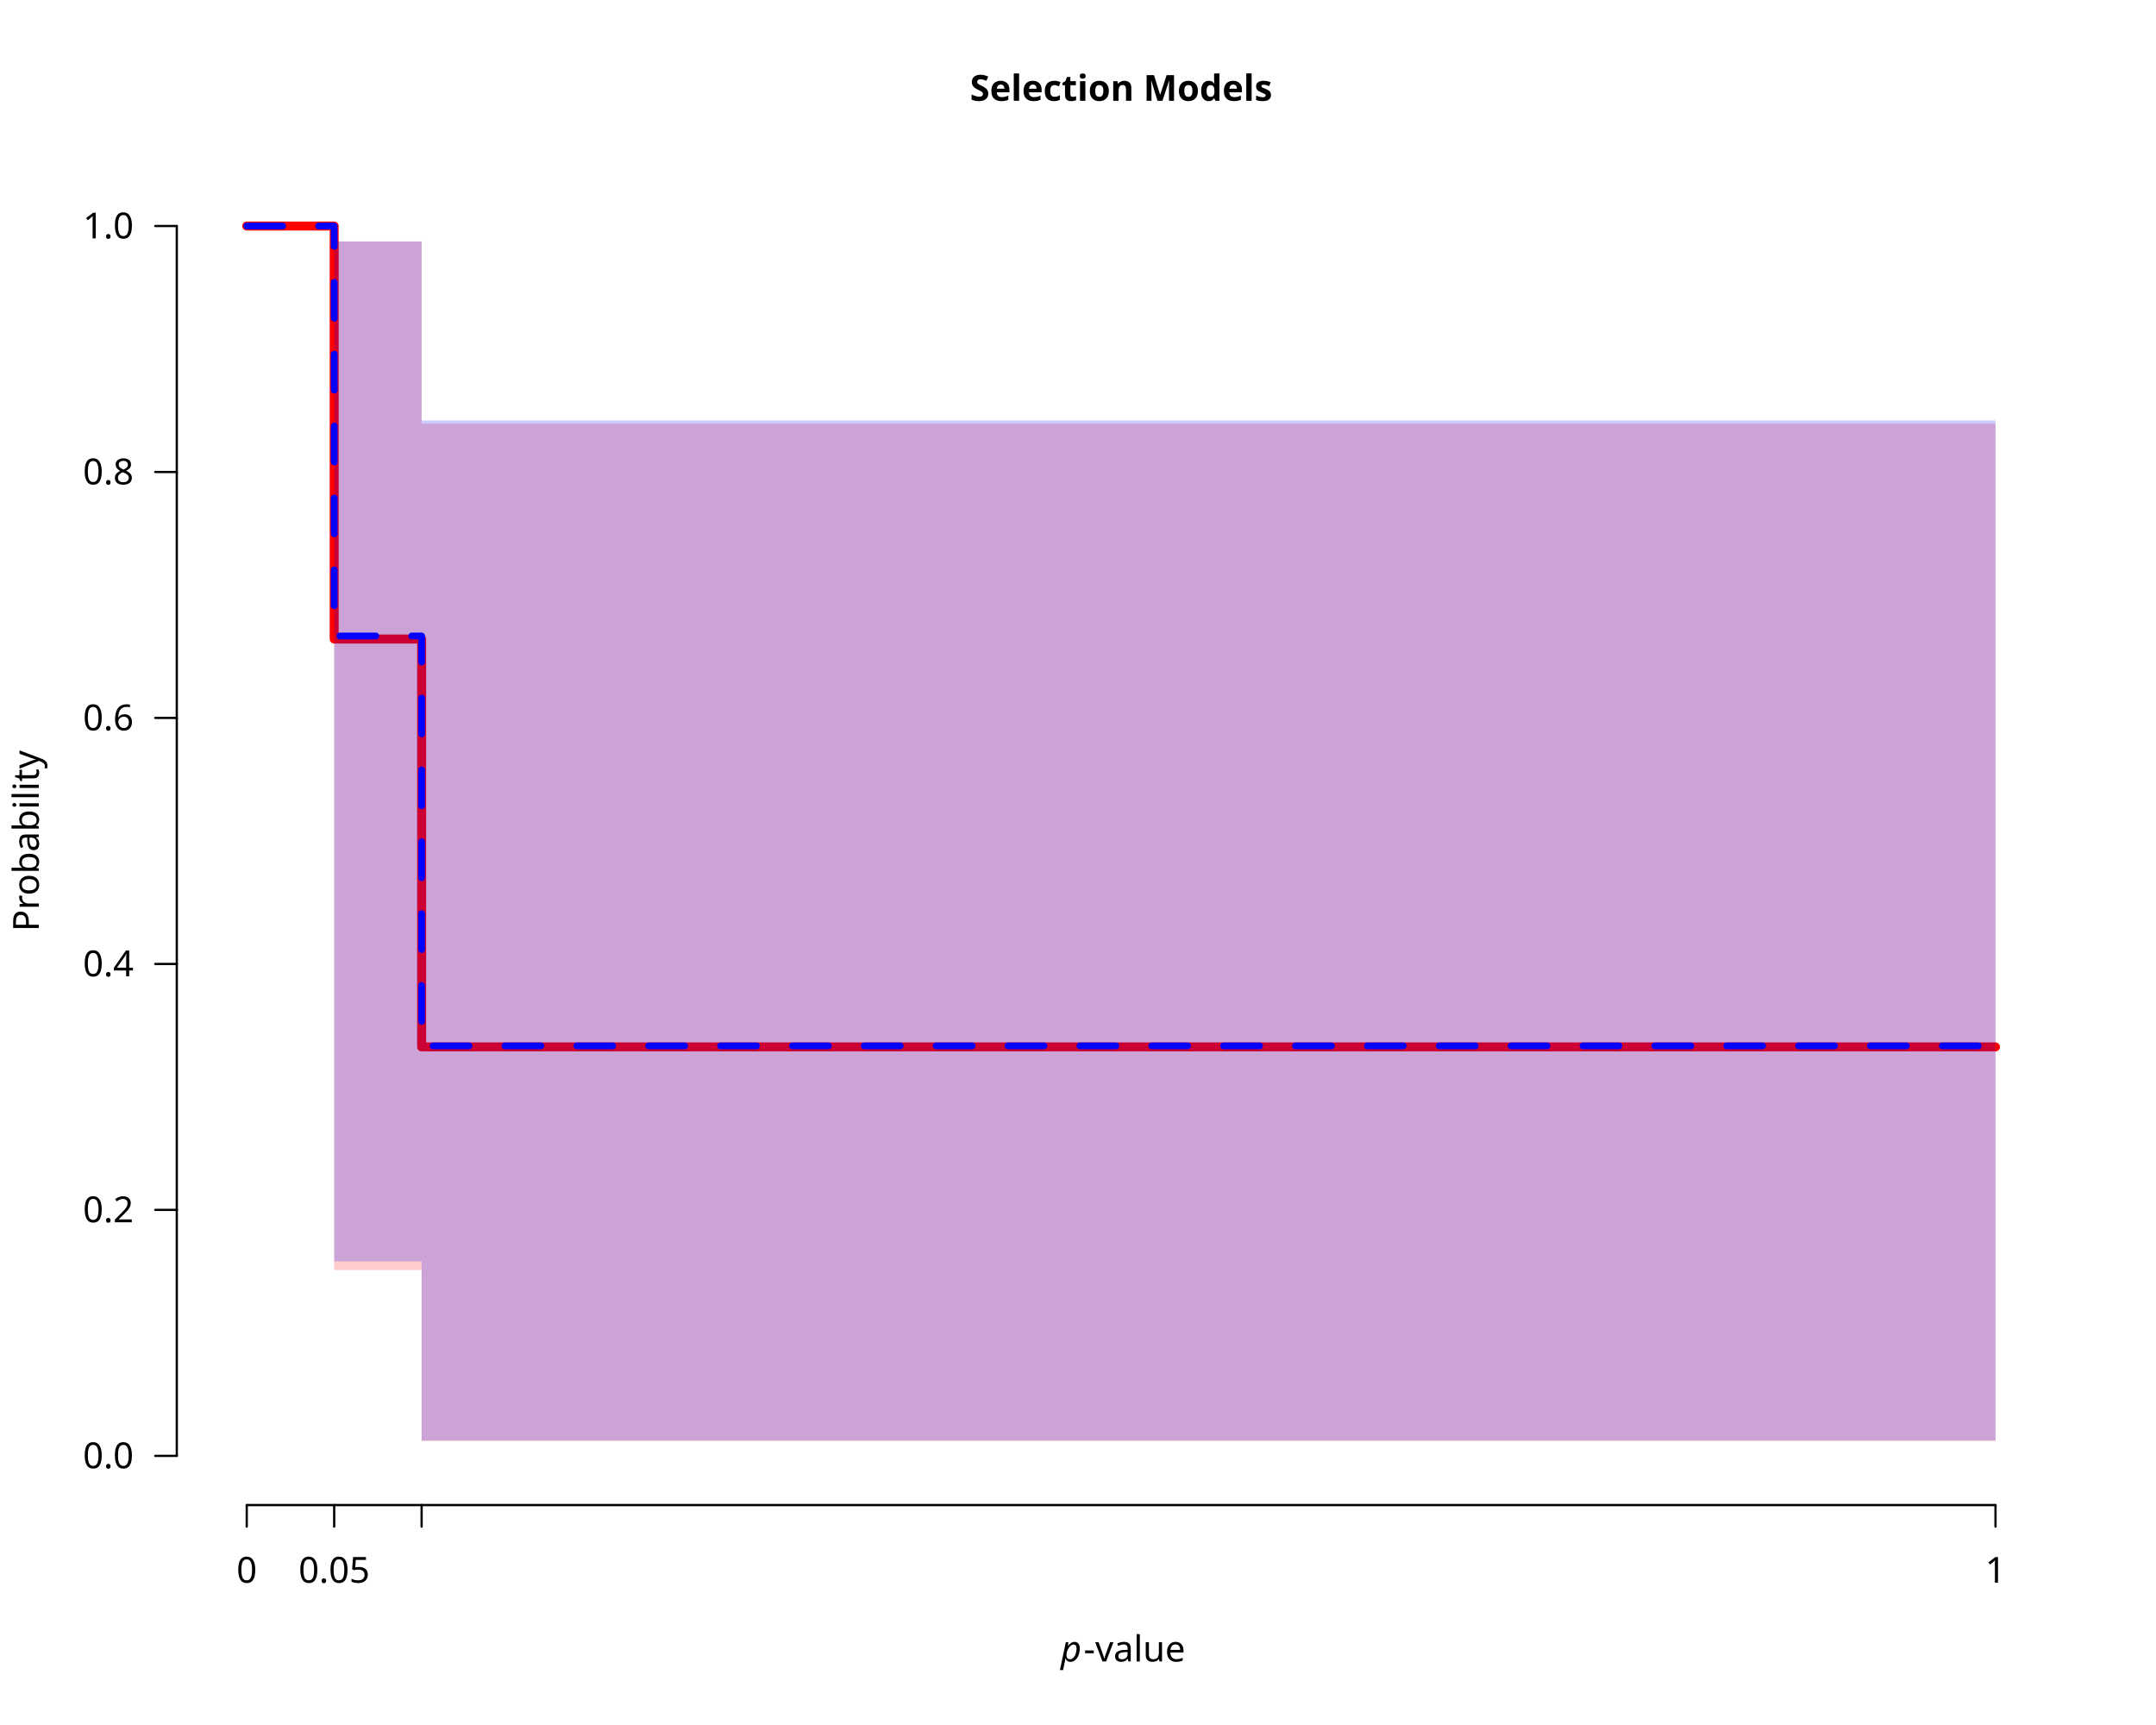
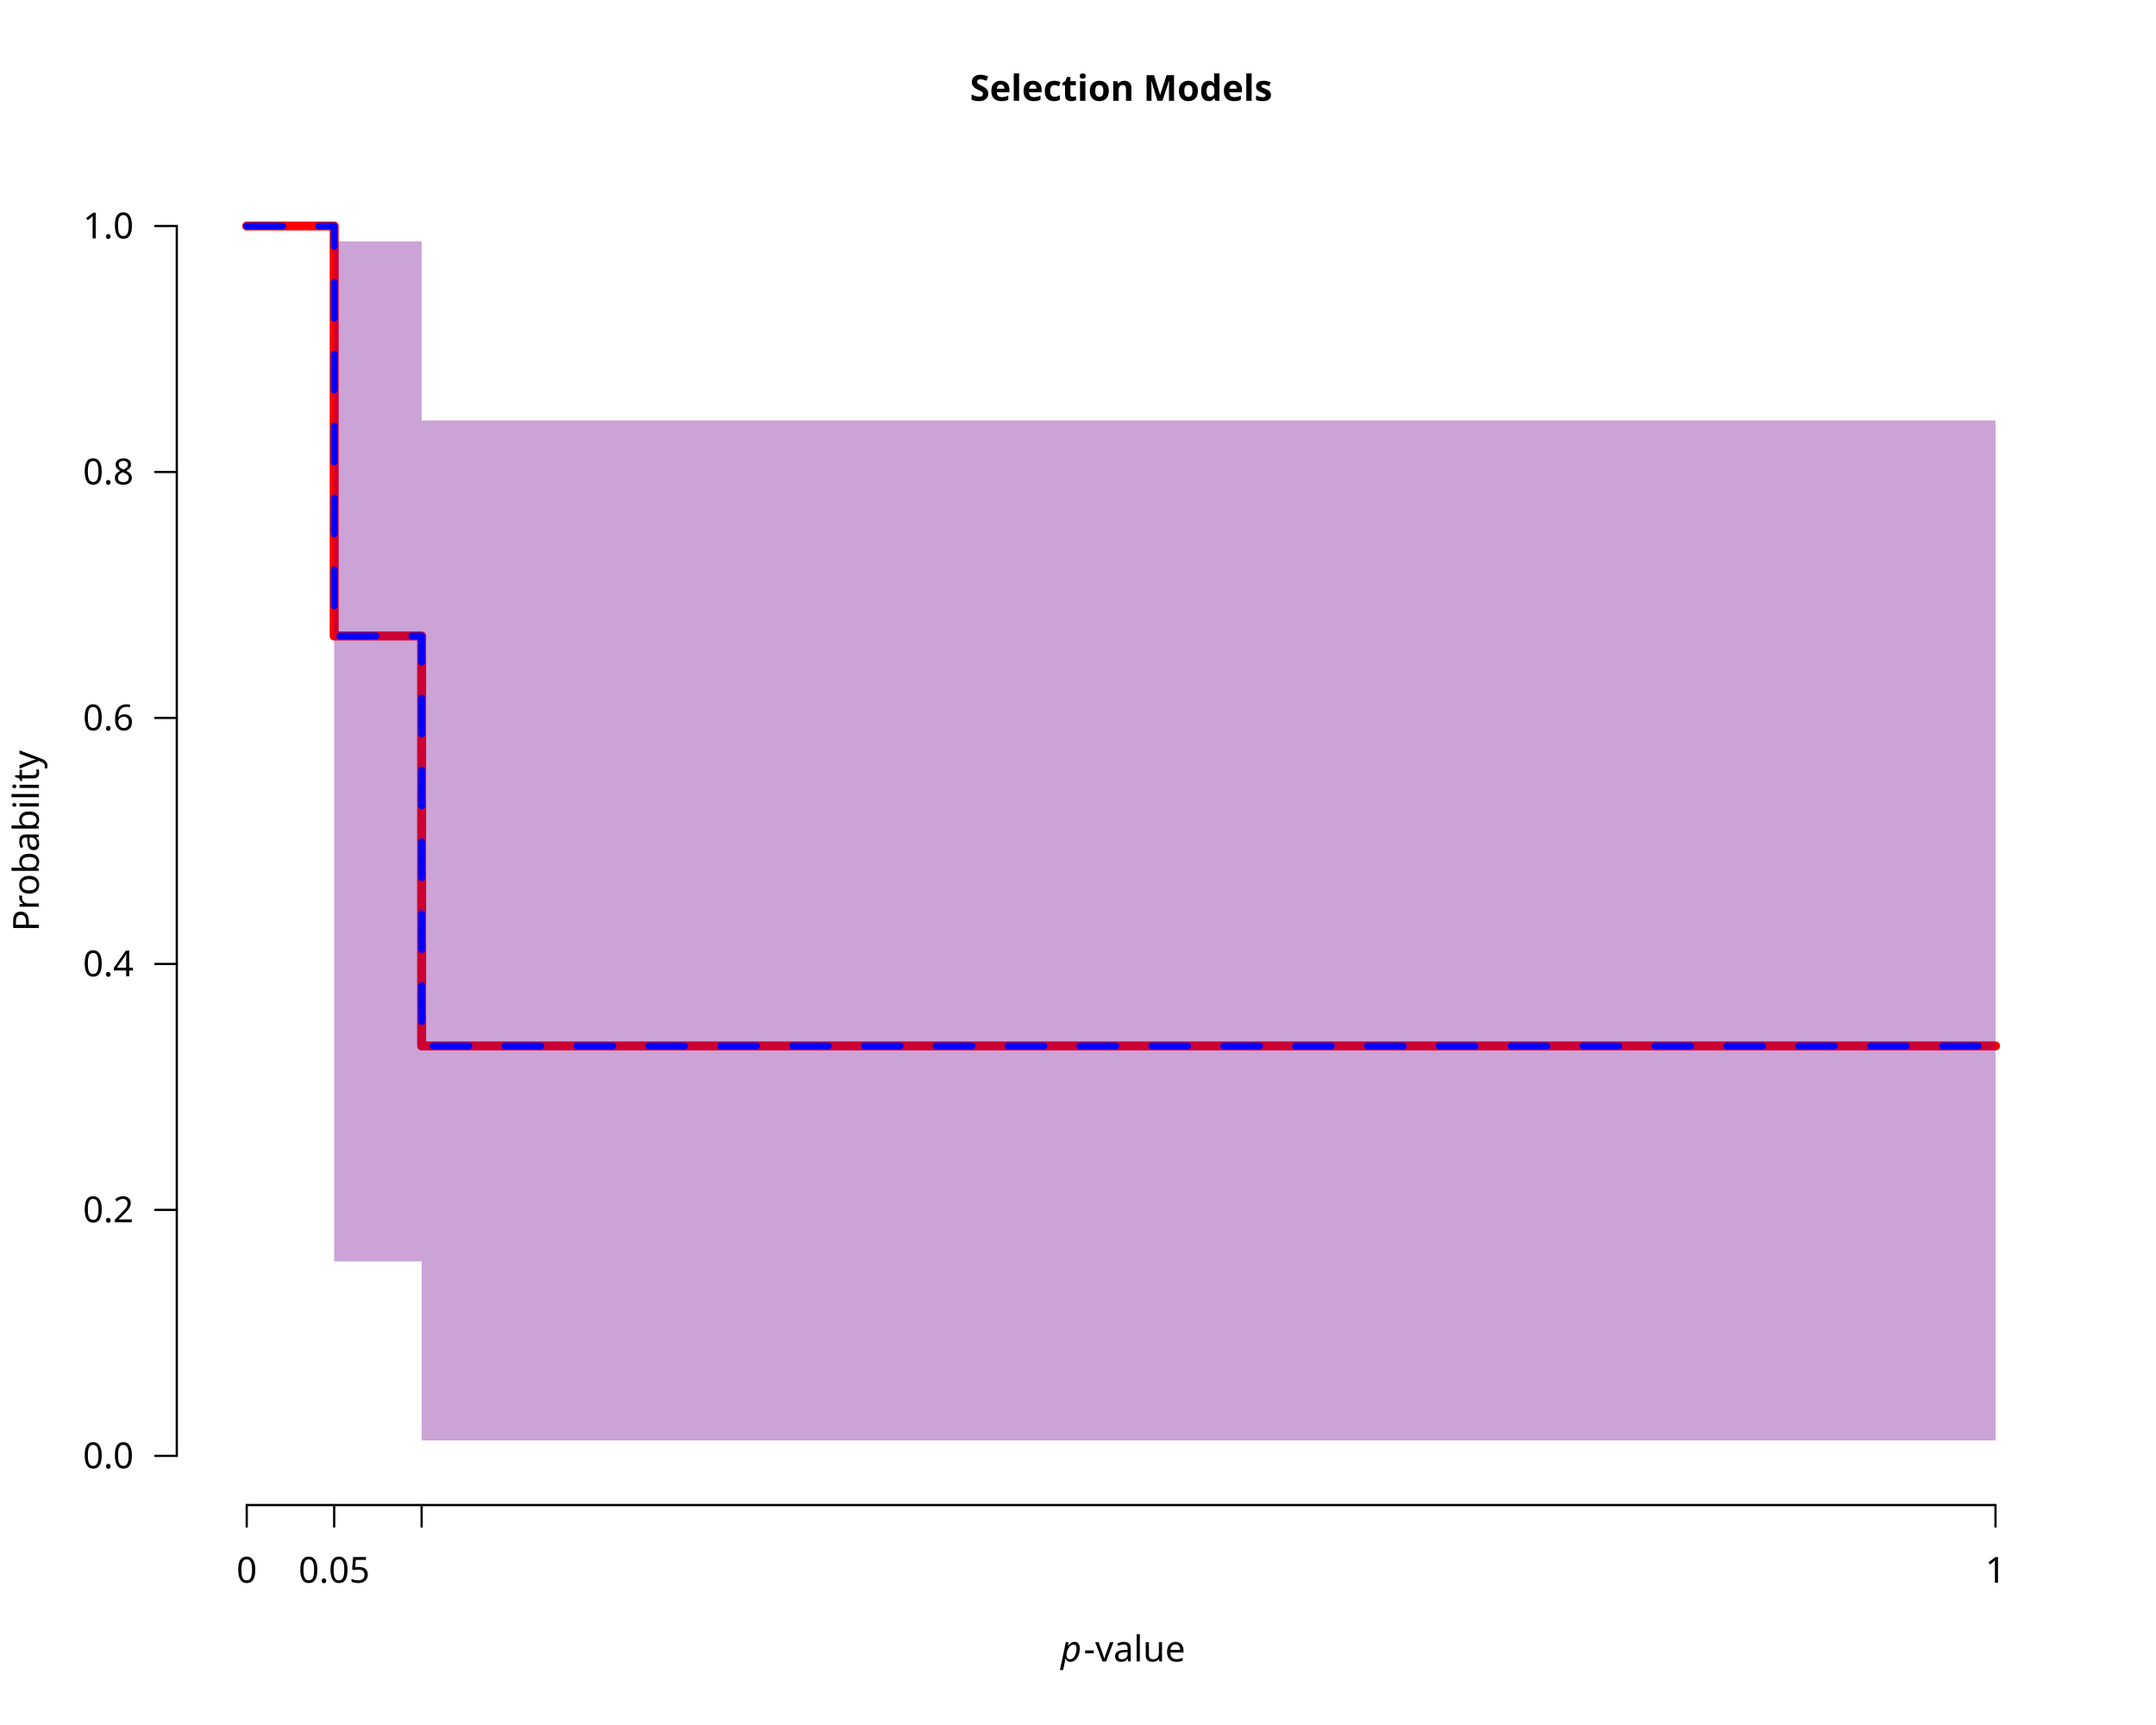
<svg xmlns="http://www.w3.org/2000/svg" class="svglite" data-engine-version="2.0" width="720.00pt" height="576.00pt" viewBox="0 0 720.00 576.00">
  <defs>
    <style type="text/css">
    .svglite line, .svglite polyline, .svglite polygon, .svglite path, .svglite rect, .svglite circle {
      fill: none;
      stroke: #000000;
      stroke-linecap: round;
      stroke-linejoin: round;
      stroke-miterlimit: 10.00;
    }
  </style>
  </defs>
  <rect width="100%" height="100%" style="stroke: none; fill: #FFFFFF;" />
  <defs>
    <clipPath id="cpMC4wMHw3MjAuMDB8MC4wMHw1NzYuMDA=">
      <rect x="0.00" y="0.00" width="720.00" height="576.00" />
    </clipPath>
  </defs>
  <g clip-path="url(#cpMC4wMHw3MjAuMDB8MC4wMHw1NzYuMDA=)">
    <text x="374.40" y="33.65" text-anchor="middle" style="font-size: 12.00px; font-weight: bold; font-family: sans;" textLength="91.40px" lengthAdjust="spacingAndGlyphs">Selection Models</text>
    <text x="354.23" y="554.79" style="font-size: 12.00px; font-style: italic; font-family: sans;" textLength="6.67px" lengthAdjust="spacingAndGlyphs">p</text>
    <text x="361.88" y="554.79" style="font-size: 12.00px; font-family: sans;" textLength="32.69px" lengthAdjust="spacingAndGlyphs">-value</text>
    <text transform="translate(12.96,280.80) rotate(-90)" text-anchor="middle" style="font-size: 12.00px; font-family: sans;" textLength="56.03px" lengthAdjust="spacingAndGlyphs">Probability</text>
    <line x1="82.40" y1="502.56" x2="666.40" y2="502.56" style="stroke-width: 0.75;" />
    <line x1="82.40" y1="502.56" x2="82.40" y2="509.76" style="stroke-width: 0.75;" />
    <line x1="111.60" y1="502.56" x2="111.60" y2="509.76" style="stroke-width: 0.75;" />
    <line x1="140.80" y1="502.56" x2="140.80" y2="509.76" style="stroke-width: 0.75;" />
    <line x1="666.40" y1="502.56" x2="666.40" y2="509.76" style="stroke-width: 0.75;" />
    <text x="82.40" y="528.48" text-anchor="middle" style="font-size: 12.00px; font-family: sans;" textLength="6.67px" lengthAdjust="spacingAndGlyphs">0</text>
    <text x="111.60" y="528.48" text-anchor="middle" style="font-size: 12.00px; font-family: sans;" textLength="23.36px" lengthAdjust="spacingAndGlyphs">0.05</text>
    <text x="666.40" y="528.48" text-anchor="middle" style="font-size: 12.00px; font-family: sans;" textLength="6.67px" lengthAdjust="spacingAndGlyphs">1</text>
    <line x1="59.04" y1="486.13" x2="59.04" y2="75.47" style="stroke-width: 0.75;" />
    <line x1="59.04" y1="486.13" x2="51.84" y2="486.13" style="stroke-width: 0.75;" />
    <line x1="59.04" y1="404.00" x2="51.84" y2="404.00" style="stroke-width: 0.75;" />
    <line x1="59.04" y1="321.87" x2="51.84" y2="321.87" style="stroke-width: 0.75;" />
    <line x1="59.04" y1="239.73" x2="51.84" y2="239.73" style="stroke-width: 0.75;" />
    <line x1="59.04" y1="157.60" x2="51.84" y2="157.60" style="stroke-width: 0.75;" />
    <line x1="59.04" y1="75.47" x2="51.84" y2="75.47" style="stroke-width: 0.75;" />
    <text x="44.64" y="490.26" text-anchor="end" style="font-size: 12.00px; font-family: sans;" textLength="16.68px" lengthAdjust="spacingAndGlyphs">0.0</text>
    <text x="44.64" y="408.13" text-anchor="end" style="font-size: 12.00px; font-family: sans;" textLength="16.68px" lengthAdjust="spacingAndGlyphs">0.2</text>
    <text x="44.64" y="326.00" text-anchor="end" style="font-size: 12.00px; font-family: sans;" textLength="16.68px" lengthAdjust="spacingAndGlyphs">0.4</text>
    <text x="44.64" y="243.86" text-anchor="end" style="font-size: 12.00px; font-family: sans;" textLength="16.68px" lengthAdjust="spacingAndGlyphs">0.6</text>
    <text x="44.64" y="161.73" text-anchor="end" style="font-size: 12.00px; font-family: sans;" textLength="16.68px" lengthAdjust="spacingAndGlyphs">0.8</text>
    <text x="44.64" y="79.60" text-anchor="end" style="font-size: 12.00px; font-family: sans;" textLength="16.68px" lengthAdjust="spacingAndGlyphs">1.0</text>
  </g>
  <defs>
    <clipPath id="cpNTkuMDR8Njg5Ljc2fDU5LjA0fDUwMi41Ng==">
      <rect x="59.04" y="59.04" width="630.72" height="443.52" />
    </clipPath>
  </defs>
  <g clip-path="url(#cpNTkuMDR8Njg5Ljc2fDU5LjA0fDUwMi41Ng==)">
-     <polygon points="82.40,75.47 111.60,75.47 111.60,424.09 140.80,424.09 140.80,481.20 666.40,481.20 666.40,141.49 140.80,141.49 140.80,80.64 111.60,80.64 111.60,75.47 82.40,75.47 " style="stroke-width: 0.75; stroke: none; fill: #FF0000; fill-opacity: 0.20;" />
-     <polyline points="82.40,75.47 111.60,75.47 111.60,213.38 140.80,213.38 140.80,349.58 666.40,349.58 " style="stroke-width: 3.00; stroke: #FF0000;" />
+     <polygon points="82.40,75.47 111.60,75.47 111.60,421.20 140.80,421.20 140.80,480.97 666.40,480.97 666.40,140.40 140.80,140.40 140.80,80.63 111.60,80.63 111.60,75.47 82.40,75.47 " style="stroke-width: 0.75; stroke: none; fill: #FF0000; fill-opacity: 0.20;" />
+     <polyline points="82.40,75.47 111.60,75.47 111.60,212.36 140.80,212.36 140.80,349.24 666.40,349.24 " style="stroke-width: 3.00; stroke: #FF0000;" />
    <polygon points="82.40,75.47 111.60,75.47 111.60,421.20 140.80,421.20 140.80,480.97 666.40,480.97 666.40,140.40 140.80,140.40 140.80,80.63 111.60,80.63 111.60,75.47 82.40,75.47 " style="stroke-width: 0.75; stroke: none; fill: #0000FF; fill-opacity: 0.20;" />
    <polyline points="82.40,75.47 111.60,75.47 111.60,212.36 140.80,212.36 140.80,349.24 666.40,349.24 " style="stroke-width: 2.25; stroke: #0000FF; stroke-dasharray: 12.00,12.00;" />
  </g>
</svg>
